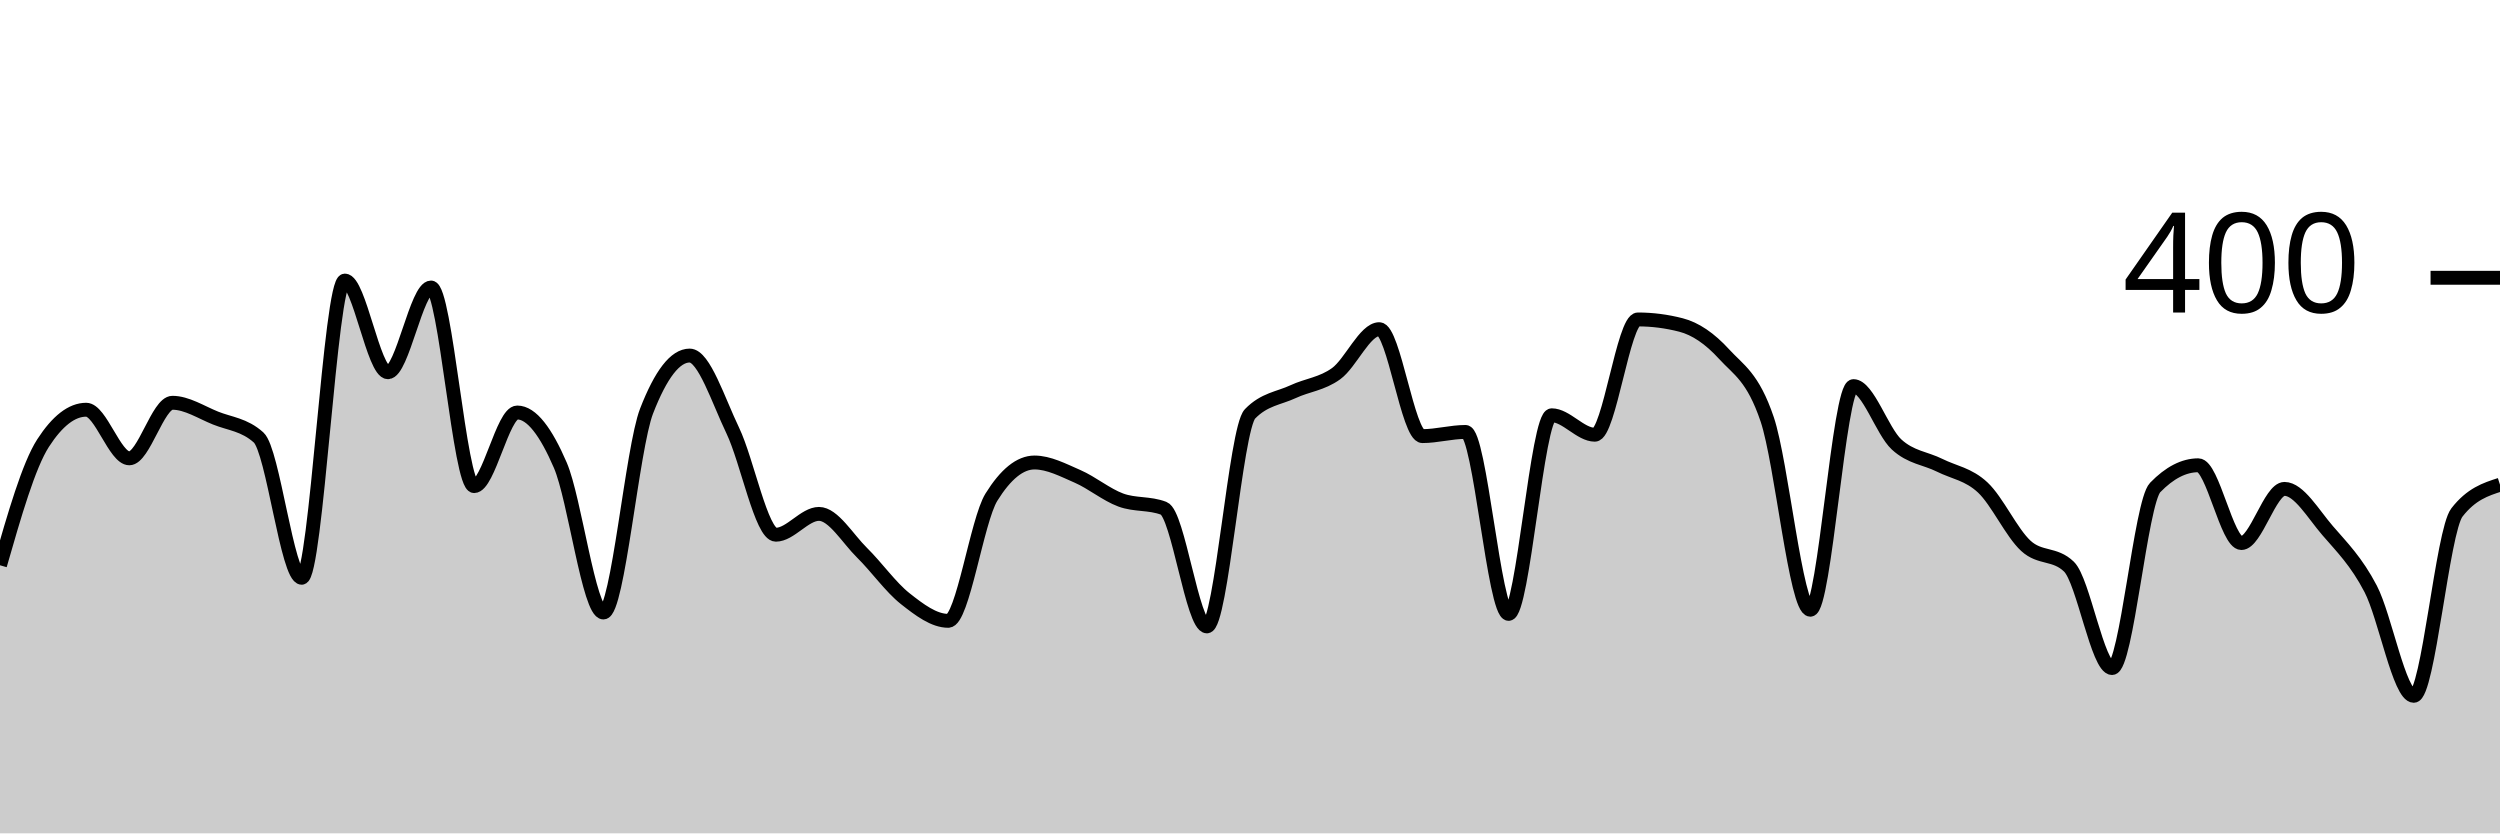
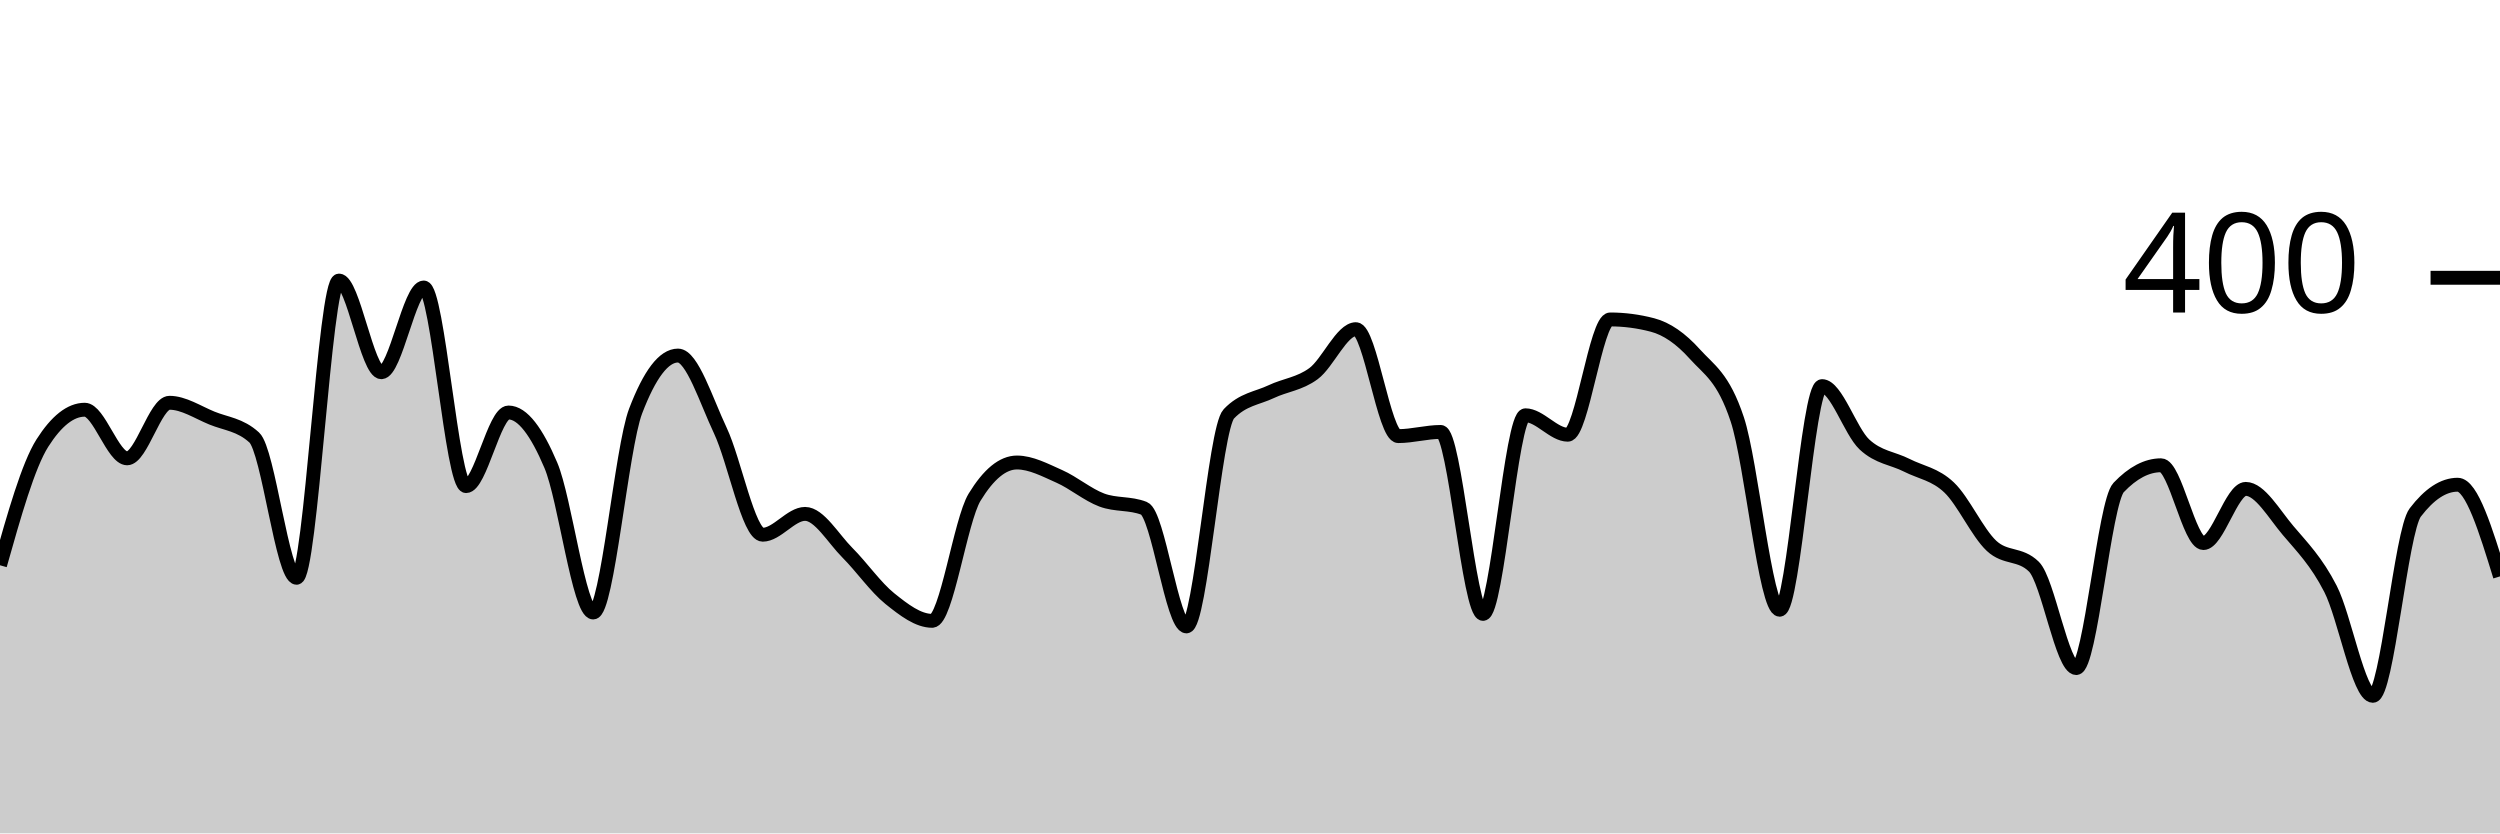
<svg xmlns="http://www.w3.org/2000/svg" viewBox="0 0 180 60">
  <g transform="translate(0,20)">
-     <path class="area" fill="rgba(0, 0, 0, 0.2)" d="M0,20.7C1.034,17.1,2.069,13.5,3.103,11.9C4.138,10.3,5.172,9.5,6.207,9.5C7.241,9.5,8.276,13,9.31,13C10.345,13,11.379,9,12.414,9C13.448,9,14.483,9.683,15.517,10.1C16.552,10.517,17.586,10.567,18.621,11.5C19.655,12.433,20.69,21.6,21.724,21.6C22.759,21.6,23.793,0.2,24.828,0.2C25.862,0.2,26.897,6.8,27.931,6.8C28.966,6.8,30,0.7,31.034,0.7C32.069,0.7,33.103,15,34.138,15C35.172,15,36.207,9.7,37.241,9.7C38.276,9.7,39.31,11.1,40.345,13.5C41.379,15.9,42.414,24.1,43.448,24.1C44.483,24.1,45.517,12.267,46.552,9.6C47.586,6.933,48.621,5.6,49.655,5.6C50.69,5.6,51.724,8.85,52.759,11C53.793,13.15,54.828,18.5,55.862,18.5C56.897,18.5,57.931,17,58.966,17C60,17,61.034,18.783,62.069,19.8C63.103,20.817,64.138,22.283,65.172,23.1C66.207,23.917,67.241,24.7,68.276,24.7C69.31,24.7,70.345,17.467,71.379,15.8C72.414,14.133,73.448,13.3,74.483,13.3C75.517,13.3,76.552,13.85,77.586,14.3C78.621,14.75,79.655,15.617,80.69,16C81.724,16.383,82.759,16.2,83.793,16.6C84.828,17,85.862,25.1,86.897,25.1C87.931,25.1,88.966,10.867,90,9.8C91.034,8.733,92.069,8.683,93.103,8.2C94.138,7.717,95.172,7.65,96.207,6.9C97.241,6.15,98.276,3.7,99.31,3.7C100.345,3.7,101.379,11.4,102.414,11.4C103.448,11.4,104.483,11.1,105.517,11.1C106.552,11.1,107.586,24.2,108.621,24.2C109.655,24.2,110.69,9.9,111.724,9.9C112.759,9.9,113.793,11.3,114.828,11.3C115.862,11.3,116.897,3,117.931,3C118.966,3,120,3.133,121.034,3.4C122.069,3.667,123.103,4.367,124.138,5.5C125.172,6.633,126.207,7.133,127.241,10.2C128.276,13.267,129.31,23.9,130.345,23.9C131.379,23.9,132.414,7.8,133.448,7.8C134.483,7.8,135.517,11.05,136.552,12C137.586,12.95,138.621,12.983,139.655,13.5C140.69,14.017,141.724,14.133,142.759,15.1C143.793,16.067,144.828,18.35,145.862,19.3C146.897,20.25,147.931,19.8,148.966,20.8C150,21.8,151.034,28.1,152.069,28.1C153.103,28.1,154.138,16.167,155.172,15.1C156.207,14.033,157.241,13.5,158.276,13.5C159.31,13.5,160.345,19.1,161.379,19.1C162.414,19.1,163.448,15.2,164.483,15.2C165.517,15.2,166.552,17,167.586,18.2C168.621,19.4,169.655,20.417,170.69,22.4C171.724,24.383,172.759,30.1,173.793,30.1C174.828,30.1,175.862,18.233,176.897,16.9C177.931,15.567,178.966,15.233,180,14.9L180,40C178.966,40,177.931,40,176.897,40C175.862,40,174.828,40,173.793,40C172.759,40,171.724,40,170.69,40C169.655,40,168.621,40,167.586,40C166.552,40,165.517,40,164.483,40C163.448,40,162.414,40,161.379,40C160.345,40,159.31,40,158.276,40C157.241,40,156.207,40,155.172,40C154.138,40,153.103,40,152.069,40C151.034,40,150,40,148.966,40C147.931,40,146.897,40,145.862,40C144.828,40,143.793,40,142.759,40C141.724,40,140.69,40,139.655,40C138.621,40,137.586,40,136.552,40C135.517,40,134.483,40,133.448,40C132.414,40,131.379,40,130.345,40C129.31,40,128.276,40,127.241,40C126.207,40,125.172,40,124.138,40C123.103,40,122.069,40,121.034,40C120,40,118.966,40,117.931,40C116.897,40,115.862,40,114.828,40C113.793,40,112.759,40,111.724,40C110.69,40,109.655,40,108.621,40C107.586,40,106.552,40,105.517,40C104.483,40,103.448,40,102.414,40C101.379,40,100.345,40,99.31,40C98.276,40,97.241,40,96.207,40C95.172,40,94.138,40,93.103,40C92.069,40,91.034,40,90,40C88.966,40,87.931,40,86.897,40C85.862,40,84.828,40,83.793,40C82.759,40,81.724,40,80.69,40C79.655,40,78.621,40,77.586,40C76.552,40,75.517,40,74.483,40C73.448,40,72.414,40,71.379,40C70.345,40,69.31,40,68.276,40C67.241,40,66.207,40,65.172,40C64.138,40,63.103,40,62.069,40C61.034,40,60,40,58.966,40C57.931,40,56.897,40,55.862,40C54.828,40,53.793,40,52.759,40C51.724,40,50.69,40,49.655,40C48.621,40,47.586,40,46.552,40C45.517,40,44.483,40,43.448,40C42.414,40,41.379,40,40.345,40C39.31,40,38.276,40,37.241,40C36.207,40,35.172,40,34.138,40C33.103,40,32.069,40,31.034,40C30,40,28.966,40,27.931,40C26.897,40,25.862,40,24.828,40C23.793,40,22.759,40,21.724,40C20.69,40,19.655,40,18.621,40C17.586,40,16.552,40,15.517,40C14.483,40,13.448,40,12.414,40C11.379,40,10.345,40,9.31,40C8.276,40,7.241,40,6.207,40C5.172,40,4.138,40,3.103,40C2.069,40,1.034,40,0,40Z" />
-     <path class="line" stroke="black" fill="none" d="M0,20.7C1.034,17.1,2.069,13.5,3.103,11.9C4.138,10.3,5.172,9.5,6.207,9.5C7.241,9.5,8.276,13,9.31,13C10.345,13,11.379,9,12.414,9C13.448,9,14.483,9.683,15.517,10.1C16.552,10.517,17.586,10.567,18.621,11.5C19.655,12.433,20.69,21.6,21.724,21.6C22.759,21.6,23.793,0.2,24.828,0.2C25.862,0.2,26.897,6.8,27.931,6.8C28.966,6.8,30,0.7,31.034,0.7C32.069,0.7,33.103,15,34.138,15C35.172,15,36.207,9.7,37.241,9.7C38.276,9.7,39.31,11.1,40.345,13.5C41.379,15.9,42.414,24.1,43.448,24.1C44.483,24.1,45.517,12.267,46.552,9.6C47.586,6.933,48.621,5.6,49.655,5.6C50.69,5.6,51.724,8.85,52.759,11C53.793,13.15,54.828,18.5,55.862,18.5C56.897,18.5,57.931,17,58.966,17C60,17,61.034,18.783,62.069,19.8C63.103,20.817,64.138,22.283,65.172,23.1C66.207,23.917,67.241,24.7,68.276,24.7C69.31,24.7,70.345,17.467,71.379,15.8C72.414,14.133,73.448,13.3,74.483,13.3C75.517,13.3,76.552,13.85,77.586,14.3C78.621,14.75,79.655,15.617,80.69,16C81.724,16.383,82.759,16.2,83.793,16.6C84.828,17,85.862,25.1,86.897,25.1C87.931,25.1,88.966,10.867,90,9.8C91.034,8.733,92.069,8.683,93.103,8.2C94.138,7.717,95.172,7.65,96.207,6.9C97.241,6.15,98.276,3.7,99.31,3.7C100.345,3.7,101.379,11.4,102.414,11.4C103.448,11.4,104.483,11.1,105.517,11.1C106.552,11.1,107.586,24.2,108.621,24.2C109.655,24.2,110.69,9.9,111.724,9.9C112.759,9.9,113.793,11.3,114.828,11.3C115.862,11.3,116.897,3,117.931,3C118.966,3,120,3.133,121.034,3.4C122.069,3.667,123.103,4.367,124.138,5.5C125.172,6.633,126.207,7.133,127.241,10.2C128.276,13.267,129.31,23.9,130.345,23.9C131.379,23.9,132.414,7.8,133.448,7.8C134.483,7.8,135.517,11.05,136.552,12C137.586,12.95,138.621,12.983,139.655,13.5C140.69,14.017,141.724,14.133,142.759,15.1C143.793,16.067,144.828,18.35,145.862,19.3C146.897,20.25,147.931,19.8,148.966,20.8C150,21.8,151.034,28.1,152.069,28.1C153.103,28.1,154.138,16.167,155.172,15.1C156.207,14.033,157.241,13.5,158.276,13.5C159.31,13.5,160.345,19.1,161.379,19.1C162.414,19.1,163.448,15.2,164.483,15.2C165.517,15.2,166.552,17,167.586,18.2C168.621,19.4,169.655,20.417,170.69,22.4C171.724,24.383,172.759,30.1,173.793,30.1C174.828,30.1,175.862,18.233,176.897,16.9C177.931,15.567,178.966,15.233,180,14.9" />
+     <path class="area" fill="rgba(0, 0, 0, 0.2)" d="M0,20.7C1.017,17.1,2.034,13.5,3.051,11.9C4.068,10.3,5.085,9.5,6.102,9.5C7.119,9.5,8.136,13,9.153,13C10.169,13,11.186,9,12.203,9C13.22,9,14.237,9.683,15.254,10.1C16.271,10.517,17.288,10.567,18.305,11.5C19.322,12.433,20.339,21.6,21.356,21.6C22.373,21.6,23.39,0.2,24.407,0.2C25.424,0.2,26.441,6.8,27.458,6.8C28.475,6.8,29.492,0.7,30.508,0.7C31.525,0.7,32.542,15,33.559,15C34.576,15,35.593,9.7,36.61,9.7C37.627,9.7,38.644,11.1,39.661,13.5C40.678,15.9,41.695,24.1,42.712,24.1C43.729,24.1,44.746,12.267,45.763,9.6C46.78,6.933,47.797,5.6,48.814,5.6C49.831,5.6,50.847,8.85,51.864,11C52.881,13.15,53.898,18.5,54.915,18.5C55.932,18.5,56.949,17,57.966,17C58.983,17,60,18.783,61.017,19.8C62.034,20.817,63.051,22.283,64.068,23.1C65.085,23.917,66.102,24.7,67.119,24.7C68.136,24.7,69.153,17.467,70.169,15.8C71.186,14.133,72.203,13.3,73.22,13.3C74.237,13.3,75.254,13.85,76.271,14.3C77.288,14.75,78.305,15.617,79.322,16C80.339,16.383,81.356,16.2,82.373,16.6C83.39,17,84.407,25.1,85.424,25.1C86.441,25.1,87.458,10.867,88.475,9.8C89.492,8.733,90.508,8.683,91.525,8.2C92.542,7.717,93.559,7.65,94.576,6.9C95.593,6.15,96.61,3.7,97.627,3.7C98.644,3.7,99.661,11.4,100.678,11.4C101.695,11.4,102.712,11.1,103.729,11.1C104.746,11.1,105.763,24.2,106.78,24.2C107.797,24.2,108.814,9.9,109.831,9.9C110.847,9.9,111.864,11.3,112.881,11.3C113.898,11.3,114.915,3,115.932,3C116.949,3,117.966,3.133,118.983,3.4C120,3.667,121.017,4.367,122.034,5.5C123.051,6.633,124.068,7.133,125.085,10.2C126.102,13.267,127.119,23.9,128.136,23.9C129.153,23.9,130.169,7.8,131.186,7.8C132.203,7.8,133.22,11.05,134.237,12C135.254,12.95,136.271,12.983,137.288,13.5C138.305,14.017,139.322,14.133,140.339,15.1C141.356,16.067,142.373,18.35,143.39,19.3C144.407,20.25,145.424,19.8,146.441,20.8C147.458,21.8,148.475,28.1,149.492,28.1C150.508,28.1,151.525,16.167,152.542,15.1C153.559,14.033,154.576,13.5,155.593,13.5C156.61,13.5,157.627,19.1,158.644,19.1C159.661,19.1,160.678,15.2,161.695,15.2C162.712,15.2,163.729,17,164.746,18.2C165.763,19.4,166.78,20.417,167.797,22.4C168.814,24.383,169.831,30.1,170.847,30.1C171.864,30.1,172.881,18.233,173.898,16.9C174.915,15.567,175.932,14.9,176.949,14.9C177.966,14.9,178.983,18.2,180,21.5L180,40C178.983,40,177.966,40,176.949,40C175.932,40,174.915,40,173.898,40C172.881,40,171.864,40,170.847,40C169.831,40,168.814,40,167.797,40C166.78,40,165.763,40,164.746,40C163.729,40,162.712,40,161.695,40C160.678,40,159.661,40,158.644,40C157.627,40,156.61,40,155.593,40C154.576,40,153.559,40,152.542,40C151.525,40,150.508,40,149.492,40C148.475,40,147.458,40,146.441,40C145.424,40,144.407,40,143.39,40C142.373,40,141.356,40,140.339,40C139.322,40,138.305,40,137.288,40C136.271,40,135.254,40,134.237,40C133.22,40,132.203,40,131.186,40C130.169,40,129.153,40,128.136,40C127.119,40,126.102,40,125.085,40C124.068,40,123.051,40,122.034,40C121.017,40,120,40,118.983,40C117.966,40,116.949,40,115.932,40C114.915,40,113.898,40,112.881,40C111.864,40,110.847,40,109.831,40C108.814,40,107.797,40,106.78,40C105.763,40,104.746,40,103.729,40C102.712,40,101.695,40,100.678,40C99.661,40,98.644,40,97.627,40C96.61,40,95.593,40,94.576,40C93.559,40,92.542,40,91.525,40C90.508,40,89.492,40,88.475,40C87.458,40,86.441,40,85.424,40C84.407,40,83.39,40,82.373,40C81.356,40,80.339,40,79.322,40C78.305,40,77.288,40,76.271,40C75.254,40,74.237,40,73.22,40C72.203,40,71.186,40,70.169,40C69.153,40,68.136,40,67.119,40C66.102,40,65.085,40,64.068,40C63.051,40,62.034,40,61.017,40C60,40,58.983,40,57.966,40C56.949,40,55.932,40,54.915,40C53.898,40,52.881,40,51.864,40C50.847,40,49.831,40,48.814,40C47.797,40,46.78,40,45.763,40C44.746,40,43.729,40,42.712,40C41.695,40,40.678,40,39.661,40C38.644,40,37.627,40,36.61,40C35.593,40,34.576,40,33.559,40C32.542,40,31.525,40,30.508,40C29.492,40,28.475,40,27.458,40C26.441,40,25.424,40,24.407,40C23.39,40,22.373,40,21.356,40C20.339,40,19.322,40,18.305,40C17.288,40,16.271,40,15.254,40C14.237,40,13.22,40,12.203,40C11.186,40,10.169,40,9.153,40C8.136,40,7.119,40,6.102,40C5.085,40,4.068,40,3.051,40C2.034,40,1.017,40,0,40Z" />
+     <path class="line" stroke="black" fill="none" d="M0,20.7C1.017,17.1,2.034,13.5,3.051,11.9C4.068,10.3,5.085,9.5,6.102,9.5C7.119,9.5,8.136,13,9.153,13C10.169,13,11.186,9,12.203,9C13.22,9,14.237,9.683,15.254,10.1C16.271,10.517,17.288,10.567,18.305,11.5C19.322,12.433,20.339,21.6,21.356,21.6C22.373,21.6,23.39,0.2,24.407,0.2C25.424,0.2,26.441,6.8,27.458,6.8C28.475,6.8,29.492,0.7,30.508,0.7C31.525,0.7,32.542,15,33.559,15C34.576,15,35.593,9.7,36.61,9.7C37.627,9.7,38.644,11.1,39.661,13.5C40.678,15.9,41.695,24.1,42.712,24.1C43.729,24.1,44.746,12.267,45.763,9.6C46.78,6.933,47.797,5.6,48.814,5.6C49.831,5.6,50.847,8.85,51.864,11C52.881,13.15,53.898,18.5,54.915,18.5C55.932,18.5,56.949,17,57.966,17C58.983,17,60,18.783,61.017,19.8C62.034,20.817,63.051,22.283,64.068,23.1C65.085,23.917,66.102,24.7,67.119,24.7C68.136,24.7,69.153,17.467,70.169,15.8C71.186,14.133,72.203,13.3,73.22,13.3C74.237,13.3,75.254,13.85,76.271,14.3C77.288,14.75,78.305,15.617,79.322,16C80.339,16.383,81.356,16.2,82.373,16.6C83.39,17,84.407,25.1,85.424,25.1C86.441,25.1,87.458,10.867,88.475,9.8C89.492,8.733,90.508,8.683,91.525,8.2C92.542,7.717,93.559,7.65,94.576,6.9C95.593,6.15,96.61,3.7,97.627,3.7C98.644,3.7,99.661,11.4,100.678,11.4C101.695,11.4,102.712,11.1,103.729,11.1C104.746,11.1,105.763,24.2,106.78,24.2C107.797,24.2,108.814,9.9,109.831,9.9C110.847,9.9,111.864,11.3,112.881,11.3C113.898,11.3,114.915,3,115.932,3C116.949,3,117.966,3.133,118.983,3.4C120,3.667,121.017,4.367,122.034,5.5C123.051,6.633,124.068,7.133,125.085,10.2C126.102,13.267,127.119,23.9,128.136,23.9C129.153,23.9,130.169,7.8,131.186,7.8C132.203,7.8,133.22,11.05,134.237,12C135.254,12.95,136.271,12.983,137.288,13.5C138.305,14.017,139.322,14.133,140.339,15.1C141.356,16.067,142.373,18.35,143.39,19.3C144.407,20.25,145.424,19.8,146.441,20.8C147.458,21.8,148.475,28.1,149.492,28.1C150.508,28.1,151.525,16.167,152.542,15.1C153.559,14.033,154.576,13.5,155.593,13.5C156.61,13.5,157.627,19.1,158.644,19.1C159.661,19.1,160.678,15.2,161.695,15.2C162.712,15.2,163.729,17,164.746,18.2C165.763,19.4,166.78,20.417,167.797,22.4C168.814,24.383,169.831,30.1,170.847,30.1C171.864,30.1,172.881,18.233,173.898,16.9C174.915,15.567,175.932,14.9,176.949,14.9C177.966,14.9,178.983,18.2,180,21.5" />
    <path class="axis-ceiling" stroke-width="1" stroke="black" fill="none" d="M175,0L180,0" />
    <text class="axis-ceiling-label" font-family="sans-serif" text-anchor="end" font-size="10px" x="170" y="2.5">400</text>
  </g>
</svg>
